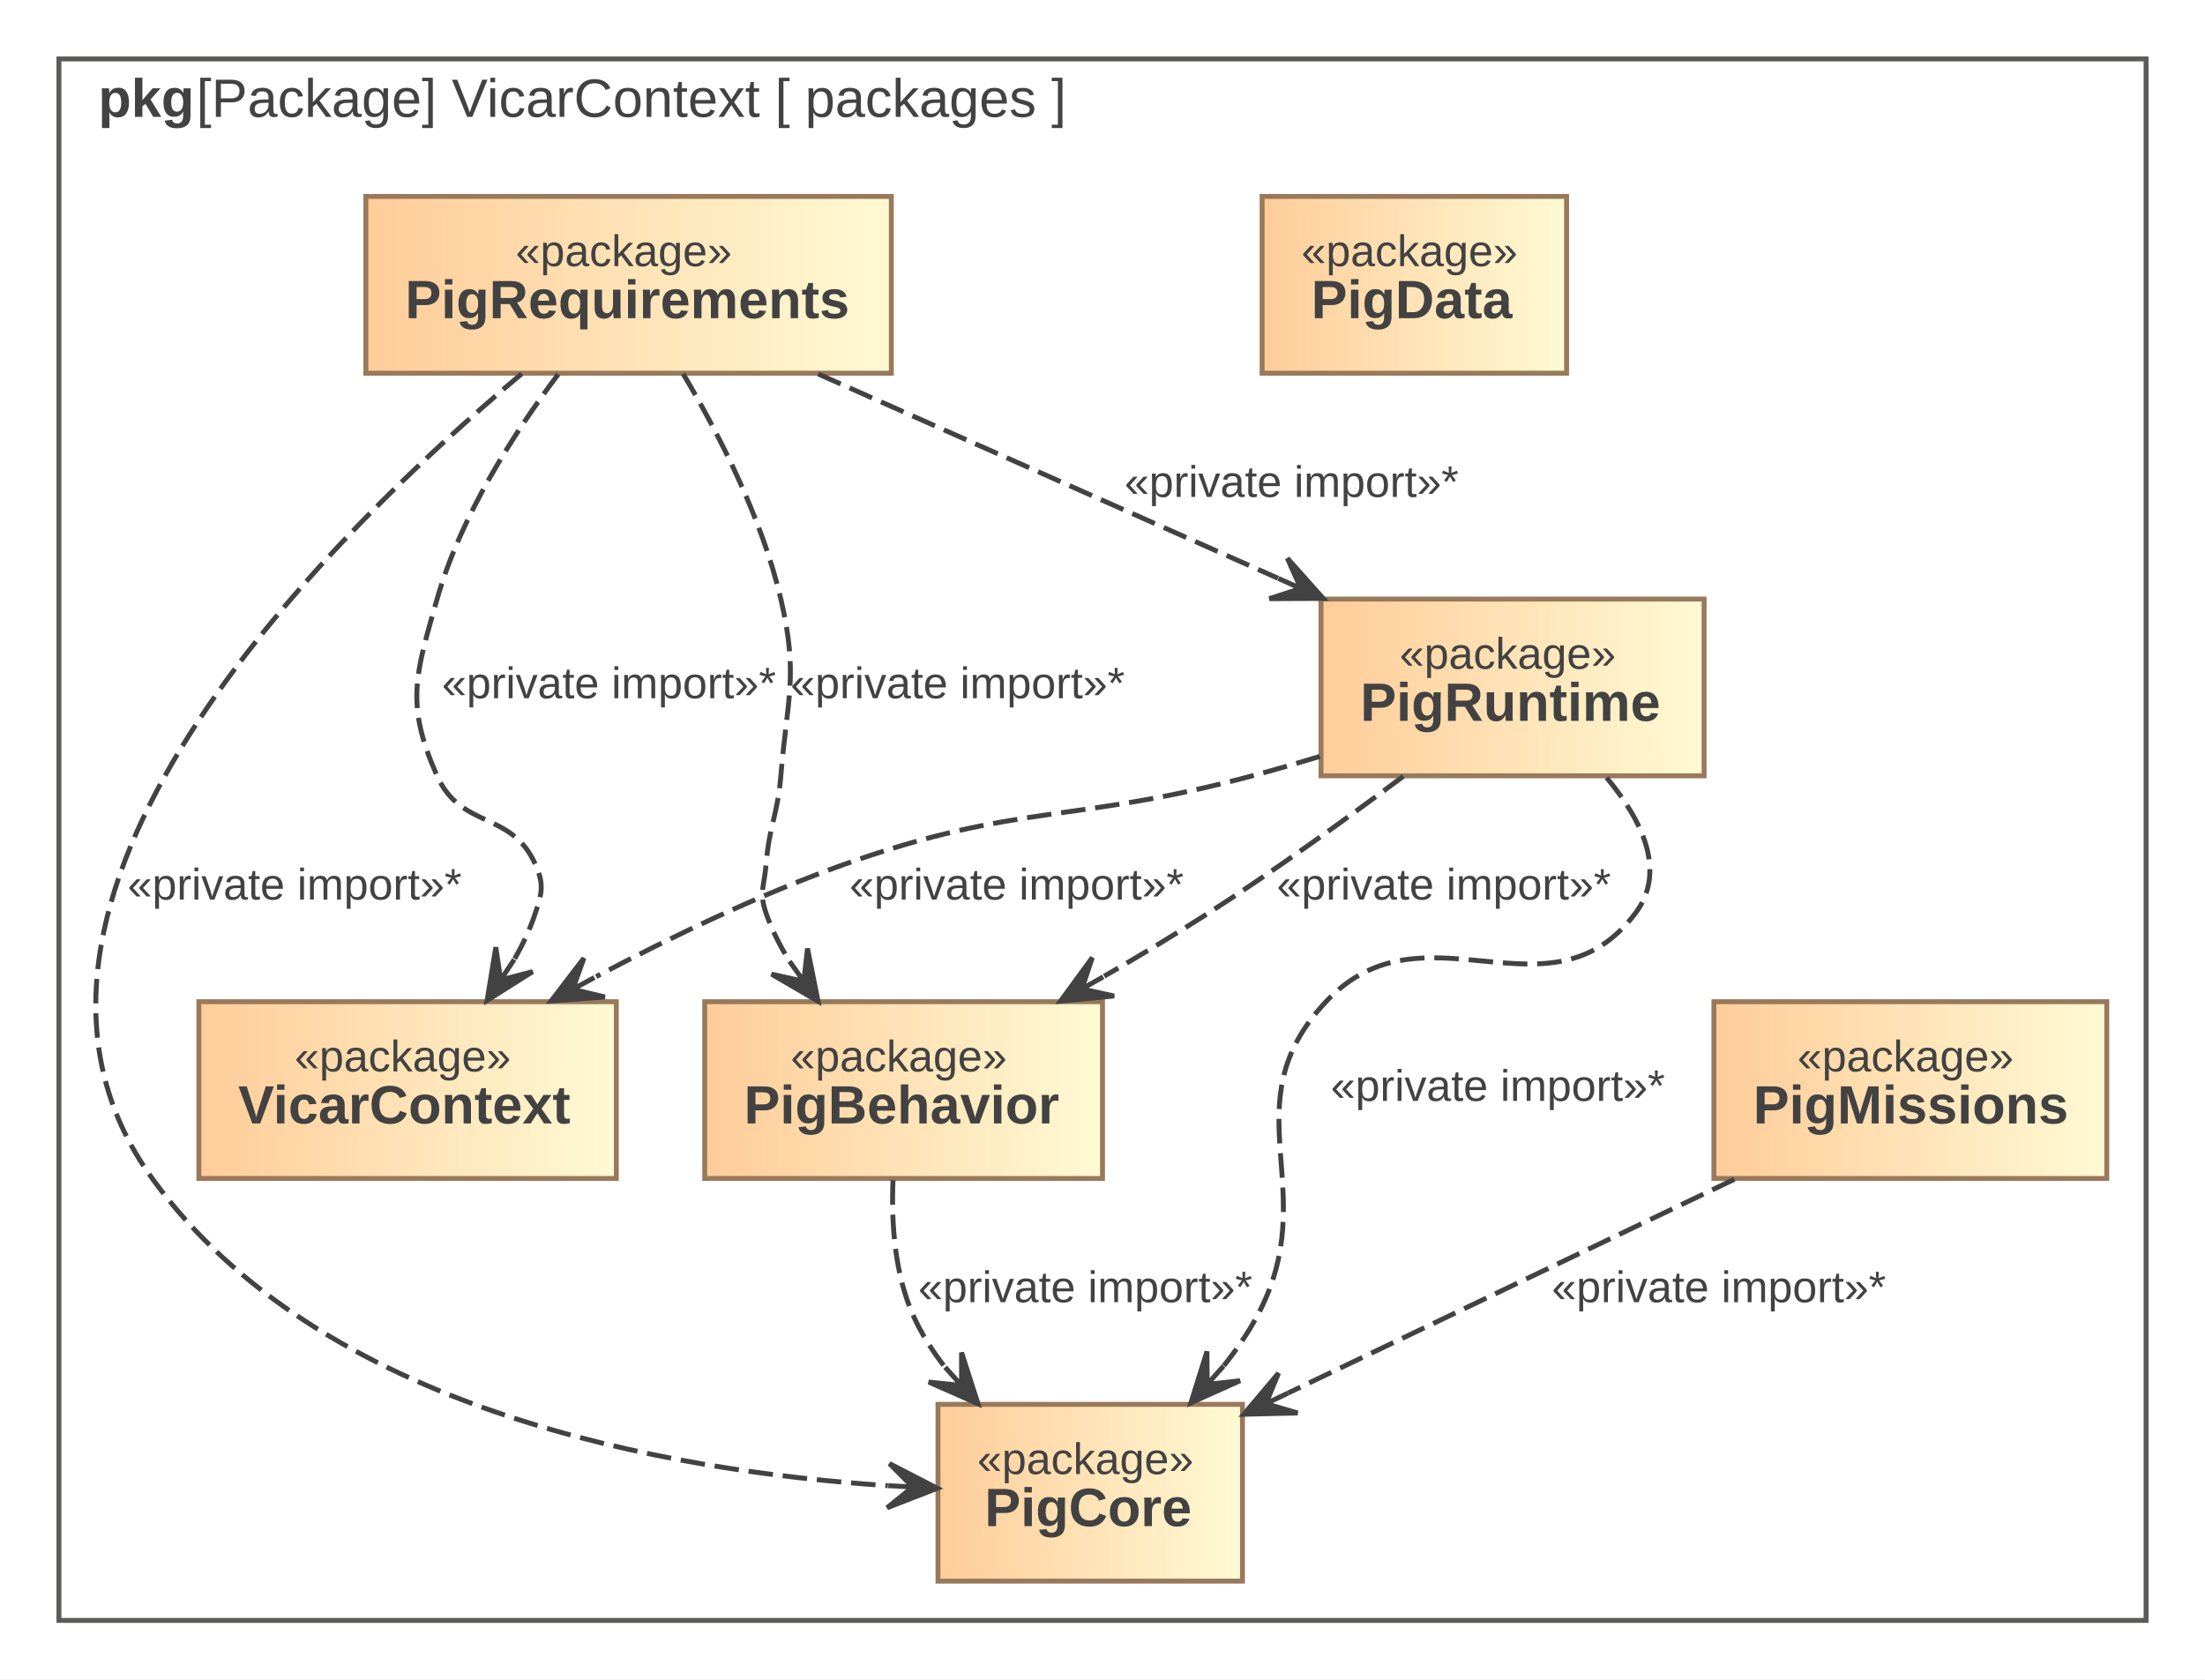
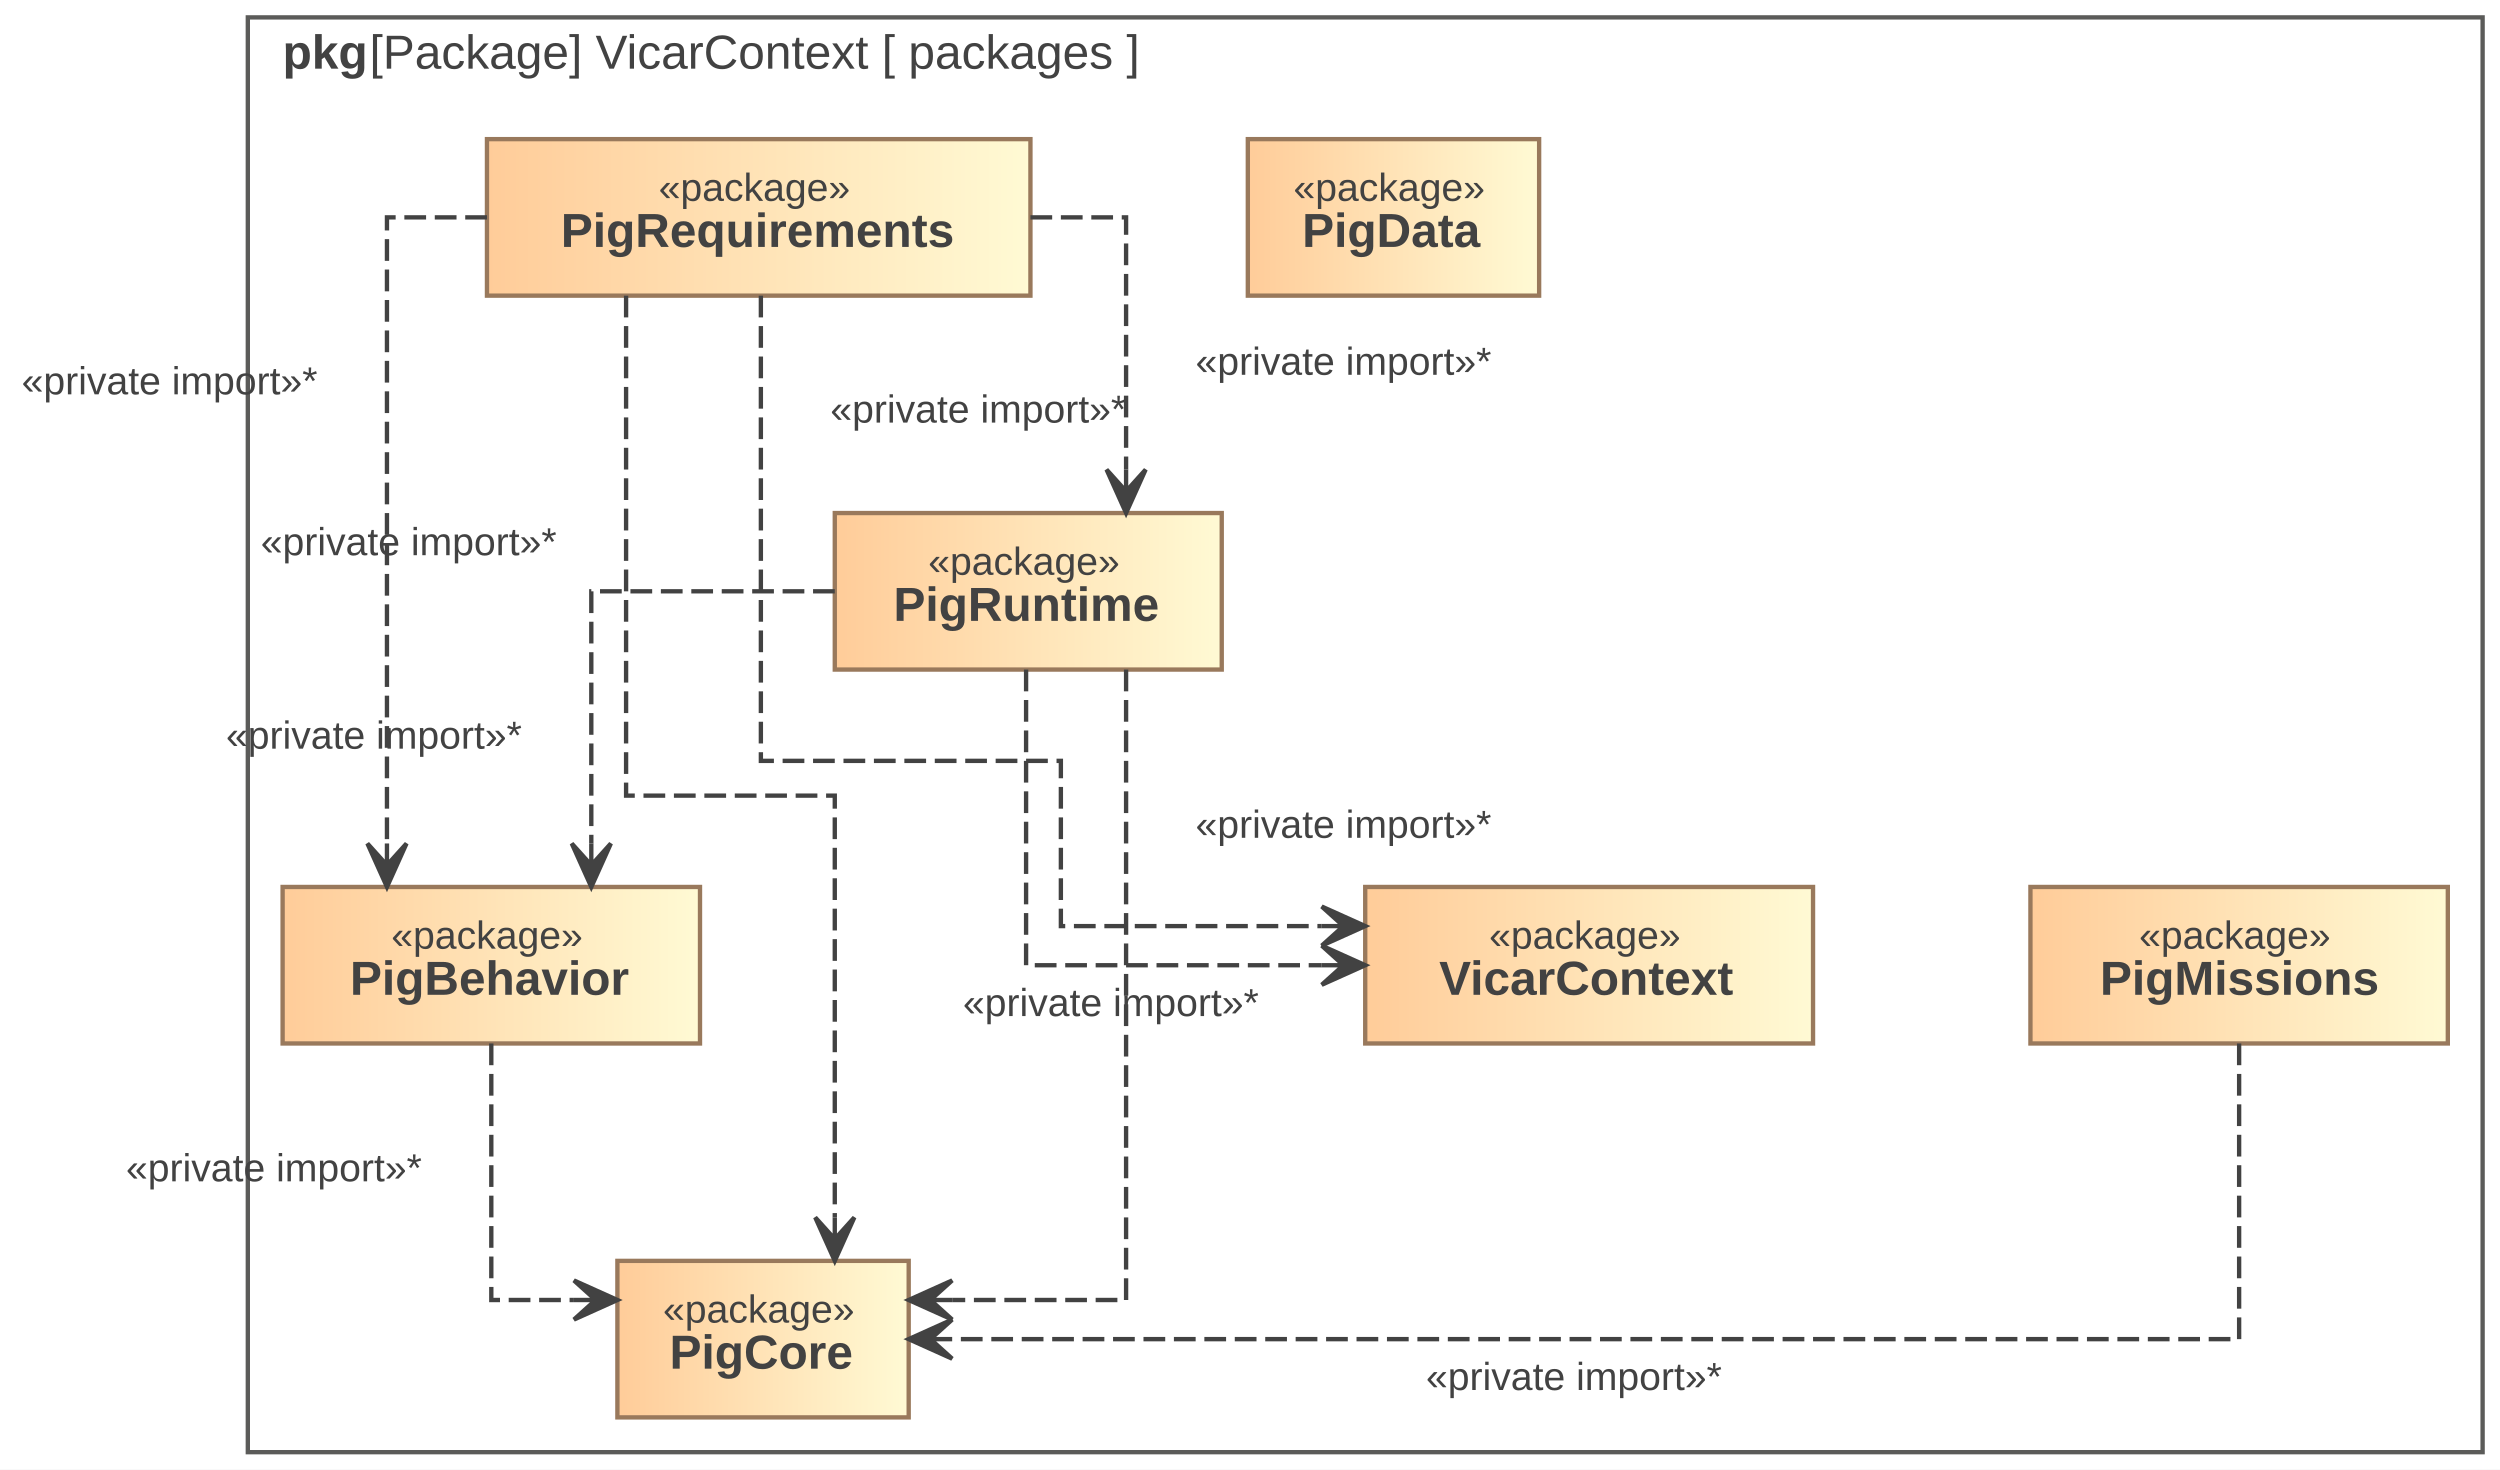
- <svg xmlns="http://www.w3.org/2000/svg" width="449pt" height="342pt" viewBox="0.00 0.00 449.00 342.00">
-   <g id="graph0" class="graph" transform="scale(1 1) rotate(0) translate(4 338)">
-     <polygon fill="white" stroke="transparent" points="-4,4 -4,-338 445,-338 445,4 -4,4" />
+ <svg xmlns="http://www.w3.org/2000/svg" width="575pt" height="338pt" viewBox="0.00 0.00 575.00 338.00">
+   <g id="graph0" class="graph" transform="scale(1 1) rotate(0) translate(4 334)">
+     <polygon fill="white" stroke="transparent" points="-4,4 -4,-334 571,-334 571,4 -4,4" />
    <g id="clust1" class="cluster">
-       <polygon fill="none" stroke="#5b5b59" points="8,-8 8,-326 433,-326 433,-8 8,-8" />
-       <text text-anchor="start" x="16" y="-314.2" font-family="Arial" font-weight="bold" font-size="11.00" fill="#424242">pkg</text>
-       <text text-anchor="start" x="36" y="-314.2" font-family="Arial" font-size="11.00" fill="#424242"> [Package] VicarContext [ packages ]</text>
+       <polygon fill="none" stroke="#5b5b59" points="53,0 53,-330 567,-330 567,0 53,0" />
+       <text text-anchor="start" x="61" y="-318.2" font-family="Arial" font-weight="bold" font-size="11.00" fill="#424242">pkg</text>
+       <text text-anchor="start" x="81" y="-318.2" font-family="Arial" font-size="11.00" fill="#424242"> [Package] VicarContext [ packages ]</text>
    </g>
    <g id="node1" class="node">
      <defs>
-         <linearGradient id="l_0" gradientUnits="userSpaceOnUse" x1="36.5" y1="-116" x2="121.5" y2="-116">
+         <linearGradient id="l_0" gradientUnits="userSpaceOnUse" x1="310" y1="-112" x2="413" y2="-112">
          <stop offset="0" style="stop-color:#ffcc99;stop-opacity:1.;" />
          <stop offset="1" style="stop-color:#fffad4;stop-opacity:1.;" />
        </linearGradient>
      </defs>
-       <polygon fill="url(#l_0)" stroke="#99795c" points="121.5,-134 36.5,-134 36.5,-98 121.5,-98 121.5,-134" />
-       <text text-anchor="start" x="56" y="-119.8" font-family="Arial" font-size="9.00" fill="#424242">«package»</text>
-       <text text-anchor="start" x="44.5" y="-109.2" font-family="Arial" font-weight="bold" font-size="11.00" fill="#424242">VicarContext</text>
+       <polygon fill="url(#l_0)" stroke="#99795c" points="413,-130 310,-130 310,-94 413,-94 413,-130" />
+       <text text-anchor="start" x="338.5" y="-115.8" font-family="Arial" font-size="9.00" fill="#424242">«package»</text>
+       <text text-anchor="start" x="327" y="-105.2" font-family="Arial" font-weight="bold" font-size="11.00" fill="#424242">VicarContext</text>
    </g>
    <g id="node2" class="node">
      <defs>
-         <linearGradient id="l_1" gradientUnits="userSpaceOnUse" x1="253" y1="-280" x2="315" y2="-280">
+         <linearGradient id="l_1" gradientUnits="userSpaceOnUse" x1="283" y1="-284" x2="350" y2="-284">
          <stop offset="0" style="stop-color:#ffcc99;stop-opacity:1.;" />
          <stop offset="1" style="stop-color:#fffad4;stop-opacity:1.;" />
        </linearGradient>
      </defs>
-       <polygon fill="url(#l_1)" stroke="#99795c" points="315,-298 253,-298 253,-262 315,-262 315,-298" />
-       <text text-anchor="start" x="261" y="-283.8" font-family="Arial" font-size="9.00" fill="#424242">«package»</text>
-       <text text-anchor="start" x="263" y="-273.2" font-family="Arial" font-weight="bold" font-size="11.00" fill="#424242">PigData</text>
+       <polygon fill="url(#l_1)" stroke="#99795c" points="350,-302 283,-302 283,-266 350,-266 350,-302" />
+       <text text-anchor="start" x="293.5" y="-287.8" font-family="Arial" font-size="9.00" fill="#424242">«package»</text>
+       <text text-anchor="start" x="295.5" y="-277.2" font-family="Arial" font-weight="bold" font-size="11.00" fill="#424242">PigData</text>
    </g>
    <g id="node3" class="node">
      <defs>
-         <linearGradient id="l_2" gradientUnits="userSpaceOnUse" x1="187" y1="-34" x2="249" y2="-34">
+         <linearGradient id="l_2" gradientUnits="userSpaceOnUse" x1="138" y1="-26" x2="205" y2="-26">
          <stop offset="0" style="stop-color:#ffcc99;stop-opacity:1.;" />
          <stop offset="1" style="stop-color:#fffad4;stop-opacity:1.;" />
        </linearGradient>
      </defs>
-       <polygon fill="url(#l_2)" stroke="#99795c" points="249,-52 187,-52 187,-16 249,-16 249,-52" />
-       <text text-anchor="start" x="195" y="-37.8" font-family="Arial" font-size="9.00" fill="#424242">«package»</text>
-       <text text-anchor="start" x="196.5" y="-27.2" font-family="Arial" font-weight="bold" font-size="11.00" fill="#424242">PigCore</text>
+       <polygon fill="url(#l_2)" stroke="#99795c" points="205,-44 138,-44 138,-8 205,-8 205,-44" />
+       <text text-anchor="start" x="148.5" y="-29.8" font-family="Arial" font-size="9.00" fill="#424242">«package»</text>
+       <text text-anchor="start" x="150" y="-19.2" font-family="Arial" font-weight="bold" font-size="11.00" fill="#424242">PigCore</text>
    </g>
    <g id="node4" class="node">
      <defs>
-         <linearGradient id="l_3" gradientUnits="userSpaceOnUse" x1="345" y1="-116" x2="425" y2="-116">
+         <linearGradient id="l_3" gradientUnits="userSpaceOnUse" x1="463" y1="-112" x2="559" y2="-112">
          <stop offset="0" style="stop-color:#ffcc99;stop-opacity:1.;" />
          <stop offset="1" style="stop-color:#fffad4;stop-opacity:1.;" />
        </linearGradient>
      </defs>
-       <polygon fill="url(#l_3)" stroke="#99795c" points="425,-134 345,-134 345,-98 425,-98 425,-134" />
-       <text text-anchor="start" x="362" y="-119.8" font-family="Arial" font-size="9.00" fill="#424242">«package»</text>
-       <text text-anchor="start" x="353" y="-109.2" font-family="Arial" font-weight="bold" font-size="11.00" fill="#424242">PigMissions</text>
+       <polygon fill="url(#l_3)" stroke="#99795c" points="559,-130 463,-130 463,-94 559,-94 559,-130" />
+       <text text-anchor="start" x="488" y="-115.8" font-family="Arial" font-size="9.00" fill="#424242">«package»</text>
+       <text text-anchor="start" x="479" y="-105.2" font-family="Arial" font-weight="bold" font-size="11.00" fill="#424242">PigMissions</text>
    </g>
    <g id="edge1" class="edge">
-       <path fill="none" stroke="#424242" stroke-dasharray="5,2" d="M349.17,-97.84C322.48,-85.05 286.01,-67.58 258.3,-54.31" />
-       <polygon fill="#424242" stroke="#424242" points="249.27,-49.98 260.23,-50.24 253.78,-52.14 258.29,-54.3 258.29,-54.3 258.29,-54.3 253.78,-52.14 256.34,-58.36 249.27,-49.98 249.27,-49.98" />
-       <text text-anchor="middle" x="346" y="-72.8" font-family="Arial" font-size="9.00" fill="#424242">«private import»*</text>
+       <path fill="none" stroke="#424242" stroke-dasharray="5,2" d="M511,-94C511,-94 511,-26 511,-26 511,-26 215,-26 215,-26" />
+       <polygon fill="#424242" stroke="#424242" points="205,-26 215,-21.5 210,-26 215,-26 215,-26 215,-26 210,-26 215,-30.5 205,-26 205,-26" />
+       <text text-anchor="middle" x="358" y="-14.3" font-family="Arial" font-size="9.00" fill="#424242">«private import»*</text>
    </g>
    <g id="node5" class="node">
      <defs>
-         <linearGradient id="l_4" gradientUnits="userSpaceOnUse" x1="139.5" y1="-116" x2="220.5" y2="-116">
+         <linearGradient id="l_4" gradientUnits="userSpaceOnUse" x1="61" y1="-112" x2="157" y2="-112">
          <stop offset="0" style="stop-color:#ffcc99;stop-opacity:1.;" />
          <stop offset="1" style="stop-color:#fffad4;stop-opacity:1.;" />
        </linearGradient>
      </defs>
-       <polygon fill="url(#l_4)" stroke="#99795c" points="220.5,-134 139.5,-134 139.5,-98 220.5,-98 220.5,-134" />
-       <text text-anchor="start" x="157" y="-119.8" font-family="Arial" font-size="9.00" fill="#424242">«package»</text>
-       <text text-anchor="start" x="147.5" y="-109.2" font-family="Arial" font-weight="bold" font-size="11.00" fill="#424242">PigBehavior</text>
+       <polygon fill="url(#l_4)" stroke="#99795c" points="157,-130 61,-130 61,-94 157,-94 157,-130" />
+       <text text-anchor="start" x="86" y="-115.8" font-family="Arial" font-size="9.00" fill="#424242">«package»</text>
+       <text text-anchor="start" x="76.5" y="-105.2" font-family="Arial" font-weight="bold" font-size="11.00" fill="#424242">PigBehavior</text>
    </g>
    <g id="edge2" class="edge">
-       <path fill="none" stroke="#424242" stroke-dasharray="5,2" d="M177.84,-97.64C177.48,-88.98 178.16,-78.56 182,-70 183.64,-66.35 185.85,-62.88 188.37,-59.64" />
-       <polygon fill="#424242" stroke="#424242" points="195.15,-52.12 191.8,-62.56 191.8,-55.84 188.46,-59.55 188.46,-59.55 188.46,-59.55 191.8,-55.84 185.11,-56.54 195.15,-52.12 195.15,-52.12" />
-       <text text-anchor="middle" x="217" y="-72.8" font-family="Arial" font-size="9.00" fill="#424242">«private import»*</text>
+       <path fill="none" stroke="#424242" stroke-dasharray="5,2" d="M109,-94C109,-94 109,-35 109,-35 109,-35 128,-35 128,-35" />
+       <polygon fill="#424242" stroke="#424242" points="138,-35 128,-39.5 133,-35 128,-35 128,-35 128,-35 133,-35 128,-30.5 138,-35 138,-35" />
+       <text text-anchor="middle" x="59" y="-62.3" font-family="Arial" font-size="9.00" fill="#424242">«private import»*</text>
    </g>
    <g id="node6" class="node">
      <defs>
-         <linearGradient id="l_5" gradientUnits="userSpaceOnUse" x1="265" y1="-198" x2="343" y2="-198">
+         <linearGradient id="l_5" gradientUnits="userSpaceOnUse" x1="188" y1="-198" x2="277" y2="-198">
          <stop offset="0" style="stop-color:#ffcc99;stop-opacity:1.;" />
          <stop offset="1" style="stop-color:#fffad4;stop-opacity:1.;" />
        </linearGradient>
      </defs>
-       <polygon fill="url(#l_5)" stroke="#99795c" points="343,-216 265,-216 265,-180 343,-180 343,-216" />
-       <text text-anchor="start" x="281" y="-201.8" font-family="Arial" font-size="9.00" fill="#424242">«package»</text>
-       <text text-anchor="start" x="273" y="-191.2" font-family="Arial" font-weight="bold" font-size="11.00" fill="#424242">PigRuntime</text>
+       <polygon fill="url(#l_5)" stroke="#99795c" points="277,-216 188,-216 188,-180 277,-180 277,-216" />
+       <text text-anchor="start" x="209.5" y="-201.8" font-family="Arial" font-size="9.00" fill="#424242">«package»</text>
+       <text text-anchor="start" x="201.5" y="-191.2" font-family="Arial" font-weight="bold" font-size="11.00" fill="#424242">PigRuntime</text>
    </g>
    <g id="edge5" class="edge">
-       <path fill="none" stroke="#424242" stroke-dasharray="5,2" d="M264.76,-183.95C260.14,-182.55 255.48,-181.2 251,-180 214.54,-170.22 203.57,-174.62 168,-162 150.84,-155.91 132.76,-147.23 117.41,-139.12" />
-       <polygon fill="#424242" stroke="#424242" points="108.23,-134.16 119.17,-134.96 112.63,-136.54 117.03,-138.92 117.03,-138.92 117.03,-138.92 112.63,-136.54 114.9,-142.88 108.23,-134.16 108.23,-134.16" />
-       <text text-anchor="middle" x="203" y="-154.8" font-family="Arial" font-size="9.00" fill="#424242">«private import»*</text>
+       <path fill="none" stroke="#424242" stroke-dasharray="5,2" d="M232,-180C232,-180 232,-112 232,-112 232,-112 300,-112 300,-112" />
+       <polygon fill="#424242" stroke="#424242" points="310,-112 300,-116.5 305,-112 300,-112 300,-112 300,-112 305,-112 300,-107.5 310,-112 310,-112" />
+       <text text-anchor="middle" x="251.5" y="-100.3" font-family="Arial" font-size="9.00" fill="#424242">«private import»*</text>
    </g>
    <g id="edge3" class="edge">
-       <path fill="none" stroke="#424242" stroke-dasharray="5,2" d="M323.14,-179.64C330.37,-170.98 335.46,-160.56 329,-152 311.46,-128.75 285.93,-155.23 266,-134 246.07,-112.77 265.78,-95.65 252,-70 250.11,-66.49 247.77,-63.09 245.21,-59.87" />
-       <polygon fill="#424242" stroke="#424242" points="238.5,-52.31 248.51,-56.81 241.82,-56.06 245.14,-59.8 245.14,-59.8 245.14,-59.8 241.82,-56.06 241.77,-62.78 238.5,-52.31 238.5,-52.31" />
-       <text text-anchor="middle" x="301" y="-113.8" font-family="Arial" font-size="9.00" fill="#424242">«private import»*</text>
+       <path fill="none" stroke="#424242" stroke-dasharray="5,2" d="M255,-180C255,-180 255,-35 255,-35 255,-35 215,-35 215,-35" />
+       <polygon fill="#424242" stroke="#424242" points="205,-35 215,-30.5 210,-35 215,-35 215,-35 215,-35 210,-35 215,-39.5 205,-35 205,-35" />
+       <text text-anchor="middle" x="305" y="-141.3" font-family="Arial" font-size="9.00" fill="#424242">«private import»*</text>
    </g>
    <g id="edge4" class="edge">
-       <path fill="none" stroke="#424242" stroke-dasharray="5,2" d="M281.76,-179.91C270.13,-171.23 255.54,-160.7 242,-152 235.27,-147.68 227.99,-143.31 220.85,-139.19" />
-       <polygon fill="#424242" stroke="#424242" points="211.95,-134.12 222.87,-135.16 216.3,-136.6 220.64,-139.07 220.64,-139.07 220.64,-139.07 216.3,-136.6 218.42,-142.98 211.95,-134.12 211.95,-134.12" />
-       <text text-anchor="middle" x="290" y="-154.8" font-family="Arial" font-size="9.00" fill="#424242">«private import»*</text>
+       <path fill="none" stroke="#424242" stroke-dasharray="5,2" d="M188,-198C188,-198 132,-198 132,-198 132,-198 132,-140 132,-140" />
+       <polygon fill="#424242" stroke="#424242" points="132,-130 136.5,-140 132,-135 132,-140 132,-140 132,-140 132,-135 127.5,-140 132,-130 132,-130" />
+       <text text-anchor="middle" x="82" y="-161.8" font-family="Arial" font-size="9.00" fill="#424242">«private import»*</text>
    </g>
    <g id="node7" class="node">
      <defs>
-         <linearGradient id="l_6" gradientUnits="userSpaceOnUse" x1="70.5" y1="-280" x2="177.5" y2="-280">
+         <linearGradient id="l_6" gradientUnits="userSpaceOnUse" x1="108" y1="-284" x2="233" y2="-284">
          <stop offset="0" style="stop-color:#ffcc99;stop-opacity:1.;" />
          <stop offset="1" style="stop-color:#fffad4;stop-opacity:1.;" />
        </linearGradient>
      </defs>
-       <polygon fill="url(#l_6)" stroke="#99795c" points="177.5,-298 70.5,-298 70.5,-262 177.5,-262 177.5,-298" />
-       <text text-anchor="start" x="101" y="-283.8" font-family="Arial" font-size="9.00" fill="#424242">«package»</text>
-       <text text-anchor="start" x="78.5" y="-273.2" font-family="Arial" font-weight="bold" font-size="11.00" fill="#424242">PigRequirements</text>
+       <polygon fill="url(#l_6)" stroke="#99795c" points="233,-302 108,-302 108,-266 233,-266 233,-302" />
+       <text text-anchor="start" x="147.5" y="-287.8" font-family="Arial" font-size="9.00" fill="#424242">«package»</text>
+       <text text-anchor="start" x="125" y="-277.2" font-family="Arial" font-weight="bold" font-size="11.00" fill="#424242">PigRequirements</text>
    </g>
    <g id="edge9" class="edge">
-       <path fill="none" stroke="#424242" stroke-dasharray="5,2" d="M109.68,-261.8C100.65,-249.8 89.82,-232.95 85,-216 80.62,-200.61 78.49,-194.62 85,-180 89.87,-169.08 100.13,-172.92 105,-162 106.81,-157.94 106.4,-156.22 105,-152 103.95,-148.84 102.5,-145.73 100.81,-142.75" />
-       <polygon fill="#424242" stroke="#424242" points="95.19,-134.27 104.46,-140.12 97.95,-138.43 100.71,-142.6 100.71,-142.6 100.71,-142.6 97.95,-138.43 96.96,-145.09 95.19,-134.27 95.19,-134.27" />
-       <text text-anchor="middle" x="120" y="-195.8" font-family="Arial" font-size="9.00" fill="#424242">«private import»*</text>
+       <path fill="none" stroke="#424242" stroke-dasharray="5,2" d="M171,-266C171,-266 171,-159 171,-159 171,-159 240,-159 240,-159 240,-159 240,-121 240,-121 240,-121 300,-121 300,-121" />
+       <polygon fill="#424242" stroke="#424242" points="310,-121 300,-125.5 305,-121 300,-121 300,-121 300,-121 305,-121 300,-116.5 310,-121 310,-121" />
+       <text text-anchor="middle" x="221" y="-236.8" font-family="Arial" font-size="9.00" fill="#424242">«private import»*</text>
    </g>
    <g id="edge6" class="edge">
-       <path fill="none" stroke="#424242" stroke-dasharray="5,2" d="M102.25,-261.9C62.68,-228.7 -13.42,-153.9 27,-98 61.07,-50.88 131.64,-38.41 176.8,-35.44" />
-       <polygon fill="#424242" stroke="#424242" points="186.86,-34.91 177.12,-39.93 181.87,-35.17 176.88,-35.44 176.88,-35.44 176.88,-35.44 181.87,-35.17 176.64,-30.94 186.86,-34.91 186.86,-34.91" />
-       <text text-anchor="middle" x="56" y="-154.8" font-family="Arial" font-size="9.00" fill="#424242">«private import»*</text>
+       <path fill="none" stroke="#424242" stroke-dasharray="5,2" d="M140,-266C140,-266 140,-151 140,-151 140,-151 188,-151 188,-151 188,-151 188,-54 188,-54" />
+       <polygon fill="#424242" stroke="#424242" points="188,-44 192.5,-54 188,-49 188,-54 188,-54 188,-54 188,-49 183.5,-54 188,-44 188,-44" />
+       <text text-anchor="middle" x="90" y="-206.3" font-family="Arial" font-size="9.00" fill="#424242">«private import»*</text>
    </g>
    <g id="edge7" class="edge">
-       <path fill="none" stroke="#424242" stroke-dasharray="5,2" d="M135.1,-261.89C142.35,-249.66 151.16,-232.5 155,-216 158.63,-200.42 156.32,-195.95 155,-180 154.33,-171.92 152.67,-170.08 152,-162 151.63,-157.57 150.53,-156.19 152,-152 153.17,-148.67 154.8,-145.42 156.7,-142.32" />
-       <polygon fill="#424242" stroke="#424242" points="162.58,-134.09 160.43,-144.84 159.67,-138.16 156.77,-142.23 156.77,-142.23 156.77,-142.23 159.67,-138.16 153.11,-139.61 162.58,-134.09 162.58,-134.09" />
-       <text text-anchor="middle" x="191" y="-195.8" font-family="Arial" font-size="9.00" fill="#424242">«private import»*</text>
+       <path fill="none" stroke="#424242" stroke-dasharray="5,2" d="M108,-284C108,-284 85,-284 85,-284 85,-284 85,-140 85,-140" />
+       <polygon fill="#424242" stroke="#424242" points="85,-130 89.5,-140 85,-135 85,-140 85,-140 85,-140 85,-135 80.5,-140 85,-130 85,-130" />
+       <text text-anchor="middle" x="35" y="-243.3" font-family="Arial" font-size="9.00" fill="#424242">«private import»*</text>
    </g>
    <g id="edge8" class="edge">
-       <path fill="none" stroke="#424242" stroke-dasharray="5,2" d="M162.61,-261.84C190.02,-249.66 226.98,-233.23 256.24,-220.23" />
-       <polygon fill="#424242" stroke="#424242" points="265.45,-216.13 258.14,-224.31 260.88,-218.16 256.31,-220.2 256.31,-220.2 256.31,-220.2 260.88,-218.16 254.48,-216.08 265.45,-216.13 265.45,-216.13" />
-       <text text-anchor="middle" x="259" y="-236.8" font-family="Arial" font-size="9.00" fill="#424242">«private import»*</text>
+       <path fill="none" stroke="#424242" stroke-dasharray="5,2" d="M233,-284C233,-284 255,-284 255,-284 255,-284 255,-226 255,-226" />
+       <polygon fill="#424242" stroke="#424242" points="255,-216 259.5,-226 255,-221 255,-226 255,-226 255,-226 255,-221 250.5,-226 255,-216 255,-216" />
+       <text text-anchor="middle" x="305" y="-247.8" font-family="Arial" font-size="9.00" fill="#424242">«private import»*</text>
    </g>
  </g>
</svg>
